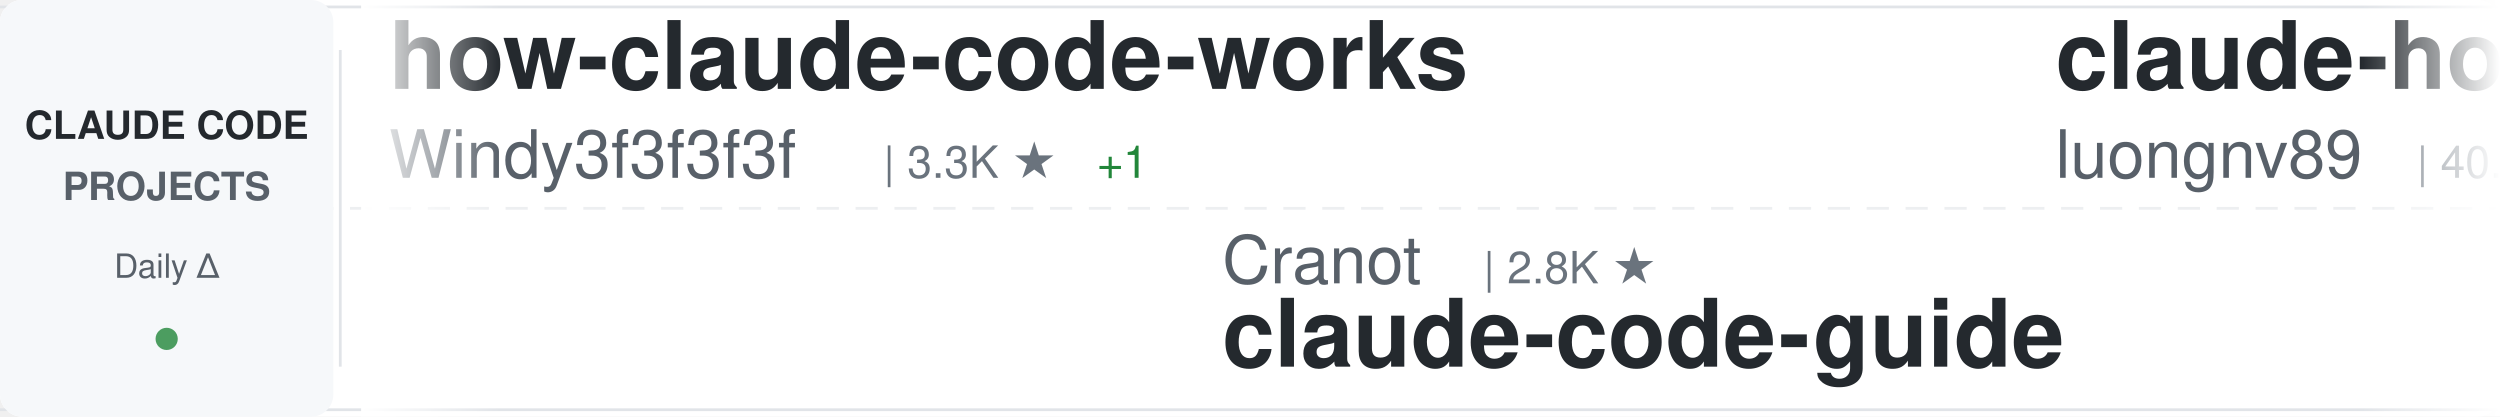
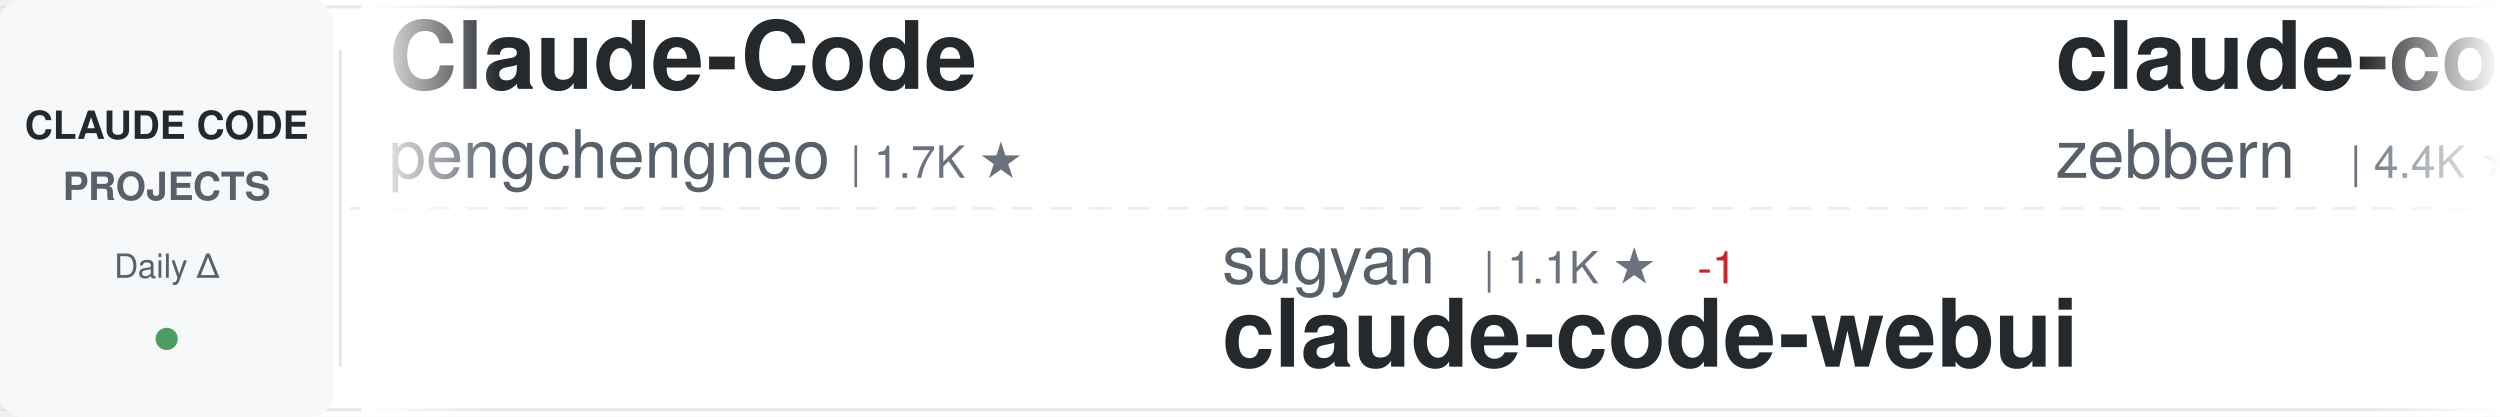
<svg xmlns="http://www.w3.org/2000/svg" width="900" height="150">
  <defs>
    <linearGradient id="awesomeLeftFade" x1="0%" y1="0%" x2="100%" y2="0%">
      <stop offset="0%" style="stop-color:#ffffff;stop-opacity:1" />
      <stop offset="100%" style="stop-color:#ffffff;stop-opacity:0" />
    </linearGradient>
    <linearGradient id="awesomeRightFade" x1="0%" y1="0%" x2="100%" y2="0%">
      <stop offset="0%" style="stop-color:#ffffff;stop-opacity:0" />
      <stop offset="100%" style="stop-color:#ffffff;stop-opacity:1" />
    </linearGradient>
  </defs>
  <rect width="900" height="150" fill="#ffffff" rx="8" />
  <rect x="0" y="2" width="900" height="1" fill="#e1e4e8" />
  <rect x="0" y="147" width="900" height="1" fill="#e1e4e8" />
  <line x1="0" y1="75" x2="900" y2="75" stroke="#e1e4e8" stroke-width="1" stroke-dasharray="8 6" opacity="0.6" />
  <rect x="0" y="0" width="120" height="150" fill="#f6f8fa" rx="8" />
  <text x="60" y="50" font-family="-apple-system, BlinkMacSystemFont, 'Segoe UI', Helvetica, Arial, sans-serif" font-size="14" font-weight="600" fill="#24292e" text-anchor="middle">CLAUDE CODE</text>
  <text x="60" y="72" font-family="-apple-system, BlinkMacSystemFont, 'Segoe UI', Helvetica, Arial, sans-serif" font-size="14" font-weight="600" fill="#586069" text-anchor="middle">PROJECTS</text>
  <text x="60" y="100" font-family="-apple-system, BlinkMacSystemFont, 'Segoe UI', Helvetica, Arial, sans-serif" font-size="12" font-weight="500" fill="#586069" text-anchor="middle">Daily Δ</text>
  <circle cx="60" cy="122" r="4" fill="#22863a" opacity="0.8" />
  <rect x="122" y="18" width="1" height="114" fill="#e1e4e8" />
  <clipPath id="awesomeTickerClip">
    <rect x="130" y="0" width="770" height="150" />
  </clipPath>
  <g clip-path="url(#awesomeTickerClip)">
    <g id="awesomeTickerItems">
      <animateTransform attributeName="transform" attributeType="XML" type="translate" from="0 0" to="-3000 0" dur="54s" repeatCount="indefinite" />
      <g transform="translate(0, 0)">
-         <text x="140" y="32" font-family="-apple-system, BlinkMacSystemFont, 'Segoe UI', Helvetica, Arial, sans-serif" font-size="34" font-weight="600" fill="#24292e">how-claude-code-works</text>
-         <text x="140" y="64" font-family="-apple-system, BlinkMacSystemFont, 'Segoe UI', Helvetica, Arial, sans-serif" font-size="24" font-weight="400" fill="#586069">Windy3f3f3f3f</text>
-         <text x="318" y="64" font-family="-apple-system, BlinkMacSystemFont, 'Segoe UI', Helvetica, Arial, sans-serif" font-size="16" font-weight="500" fill="#6a737d">| 3.3K ★</text>
-         <text x="395" y="64" font-family="-apple-system, BlinkMacSystemFont, 'Segoe UI', Helvetica, Arial, sans-serif" font-size="16" font-weight="500" fill="#22863a"> +1</text>
+         <text x="140" y="32" font-family="-apple-system, BlinkMacSystemFont, 'Segoe UI', Helvetica, Arial, sans-serif" font-size="34" font-weight="600" fill="#24292e">Claude-Code</text>
+         <text x="140" y="64" font-family="-apple-system, BlinkMacSystemFont, 'Segoe UI', Helvetica, Arial, sans-serif" font-size="24" font-weight="400" fill="#586069">pengchengneo</text>
+         <text x="306" y="64" font-family="-apple-system, BlinkMacSystemFont, 'Segoe UI', Helvetica, Arial, sans-serif" font-size="16" font-weight="500" fill="#6a737d">| 1.7K ★</text>
      </g>
      <g transform="translate(300, 0)">
-         <text x="140" y="102" font-family="-apple-system, BlinkMacSystemFont, 'Segoe UI', Helvetica, Arial, sans-serif" font-size="24" font-weight="400" fill="#586069">Cranot</text>
-         <text x="234" y="102" font-family="-apple-system, BlinkMacSystemFont, 'Segoe UI', Helvetica, Arial, sans-serif" font-size="16" font-weight="500" fill="#6a737d">| 2.8K ★</text>
-         <text x="140" y="132" font-family="-apple-system, BlinkMacSystemFont, 'Segoe UI', Helvetica, Arial, sans-serif" font-size="34" font-weight="600" fill="#24292e">claude-code-guide</text>
+         <text x="140" y="102" font-family="-apple-system, BlinkMacSystemFont, 'Segoe UI', Helvetica, Arial, sans-serif" font-size="24" font-weight="400" fill="#586069">sugyan</text>
+         <text x="234" y="102" font-family="-apple-system, BlinkMacSystemFont, 'Segoe UI', Helvetica, Arial, sans-serif" font-size="16" font-weight="500" fill="#6a737d">| 1.1K ★</text>
+         <text x="311" y="102" font-family="-apple-system, BlinkMacSystemFont, 'Segoe UI', Helvetica, Arial, sans-serif" font-size="16" font-weight="500" fill="#cb2431"> -1</text>
+         <text x="140" y="132" font-family="-apple-system, BlinkMacSystemFont, 'Segoe UI', Helvetica, Arial, sans-serif" font-size="34" font-weight="600" fill="#24292e">claude-code-webui</text>
      </g>
      <g transform="translate(600, 0)">
-         <text x="140" y="32" font-family="-apple-system, BlinkMacSystemFont, 'Segoe UI', Helvetica, Arial, sans-serif" font-size="34" font-weight="600" fill="#24292e">claude-howto</text>
-         <text x="140" y="64" font-family="-apple-system, BlinkMacSystemFont, 'Segoe UI', Helvetica, Arial, sans-serif" font-size="24" font-weight="400" fill="#586069">luongnv89</text>
-         <text x="270" y="64" font-family="-apple-system, BlinkMacSystemFont, 'Segoe UI', Helvetica, Arial, sans-serif" font-size="16" font-weight="500" fill="#6a737d">| 40.5K ★</text>
-         <text x="356" y="64" font-family="-apple-system, BlinkMacSystemFont, 'Segoe UI', Helvetica, Arial, sans-serif" font-size="16" font-weight="500" fill="#22863a"> +8</text>
+         <text x="140" y="32" font-family="-apple-system, BlinkMacSystemFont, 'Segoe UI', Helvetica, Arial, sans-serif" font-size="34" font-weight="600" fill="#24292e">claude-code-guide</text>
+         <text x="140" y="64" font-family="-apple-system, BlinkMacSystemFont, 'Segoe UI', Helvetica, Arial, sans-serif" font-size="24" font-weight="400" fill="#586069">zebbern</text>
+         <text x="246" y="64" font-family="-apple-system, BlinkMacSystemFont, 'Segoe UI', Helvetica, Arial, sans-serif" font-size="16" font-weight="500" fill="#6a737d">| 4.4K ★</text>
      </g>
      <g transform="translate(900, 0)">
-         <text x="140" y="102" font-family="-apple-system, BlinkMacSystemFont, 'Segoe UI', Helvetica, Arial, sans-serif" font-size="24" font-weight="400" fill="#586069">huangserva</text>
-         <text x="282" y="102" font-family="-apple-system, BlinkMacSystemFont, 'Segoe UI', Helvetica, Arial, sans-serif" font-size="16" font-weight="500" fill="#6a737d">| 624 ★</text>
-         <text x="140" y="132" font-family="-apple-system, BlinkMacSystemFont, 'Segoe UI', Helvetica, Arial, sans-serif" font-size="34" font-weight="600" fill="#24292e">claude-code-cli</text>
+         <text x="140" y="102" font-family="-apple-system, BlinkMacSystemFont, 'Segoe UI', Helvetica, Arial, sans-serif" font-size="24" font-weight="400" fill="#586069">frankbria</text>
+         <text x="270" y="102" font-family="-apple-system, BlinkMacSystemFont, 'Segoe UI', Helvetica, Arial, sans-serif" font-size="16" font-weight="500" fill="#6a737d">| 9.6K ★</text>
+         <text x="347" y="102" font-family="-apple-system, BlinkMacSystemFont, 'Segoe UI', Helvetica, Arial, sans-serif" font-size="16" font-weight="500" fill="#cb2431"> -1</text>
+         <text x="140" y="132" font-family="-apple-system, BlinkMacSystemFont, 'Segoe UI', Helvetica, Arial, sans-serif" font-size="34" font-weight="600" fill="#24292e">ralph-claude-code</text>
      </g>
      <g transform="translate(1200, 0)">
-         <text x="140" y="32" font-family="-apple-system, BlinkMacSystemFont, 'Segoe UI', Helvetica, Arial, sans-serif" font-size="34" font-weight="600" fill="#24292e">claude-code-reverse</text>
-         <text x="140" y="64" font-family="-apple-system, BlinkMacSystemFont, 'Segoe UI', Helvetica, Arial, sans-serif" font-size="24" font-weight="400" fill="#586069">Yuyz0112</text>
+         <text x="140" y="32" font-family="-apple-system, BlinkMacSystemFont, 'Segoe UI', Helvetica, Arial, sans-serif" font-size="34" font-weight="600" fill="#24292e">awesome-claude-code-tool...</text>
+         <text x="140" y="64" font-family="-apple-system, BlinkMacSystemFont, 'Segoe UI', Helvetica, Arial, sans-serif" font-size="24" font-weight="400" fill="#586069">rohitg00</text>
        <text x="258" y="64" font-family="-apple-system, BlinkMacSystemFont, 'Segoe UI', Helvetica, Arial, sans-serif" font-size="16" font-weight="500" fill="#6a737d">| 2.4K ★</text>
      </g>
      <g transform="translate(1500, 0)">
-         <text x="140" y="102" font-family="-apple-system, BlinkMacSystemFont, 'Segoe UI', Helvetica, Arial, sans-serif" font-size="24" font-weight="400" fill="#586069">AICoderTudou</text>
-         <text x="306" y="102" font-family="-apple-system, BlinkMacSystemFont, 'Segoe UI', Helvetica, Arial, sans-serif" font-size="16" font-weight="500" fill="#6a737d">| 497 ★</text>
-         <text x="140" y="132" font-family="-apple-system, BlinkMacSystemFont, 'Segoe UI', Helvetica, Arial, sans-serif" font-size="34" font-weight="600" fill="#24292e">claude-code-tudou</text>
+         <text x="140" y="102" font-family="-apple-system, BlinkMacSystemFont, 'Segoe UI', Helvetica, Arial, sans-serif" font-size="24" font-weight="400" fill="#586069">Pimzino</text>
+         <text x="246" y="102" font-family="-apple-system, BlinkMacSystemFont, 'Segoe UI', Helvetica, Arial, sans-serif" font-size="16" font-weight="500" fill="#6a737d">| 3.8K ★</text>
+         <text x="140" y="132" font-family="-apple-system, BlinkMacSystemFont, 'Segoe UI', Helvetica, Arial, sans-serif" font-size="34" font-weight="600" fill="#24292e">claude-code-spec-workflo...</text>
      </g>
      <g transform="translate(1800, 0)">
-         <text x="140" y="32" font-family="-apple-system, BlinkMacSystemFont, 'Segoe UI', Helvetica, Arial, sans-serif" font-size="34" font-weight="600" fill="#24292e">free-claude-code</text>
-         <text x="140" y="64" font-family="-apple-system, BlinkMacSystemFont, 'Segoe UI', Helvetica, Arial, sans-serif" font-size="24" font-weight="400" fill="#586069">Alishahryar1</text>
-         <text x="306" y="64" font-family="-apple-system, BlinkMacSystemFont, 'Segoe UI', Helvetica, Arial, sans-serif" font-size="16" font-weight="500" fill="#6a737d">| 42.3K ★</text>
-         <text x="392" y="64" font-family="-apple-system, BlinkMacSystemFont, 'Segoe UI', Helvetica, Arial, sans-serif" font-size="16" font-weight="500" fill="#22863a"> +17</text>
+         <text x="140" y="32" font-family="-apple-system, BlinkMacSystemFont, 'Segoe UI', Helvetica, Arial, sans-serif" font-size="34" font-weight="600" fill="#24292e">claude-code-infrastructu...</text>
+         <text x="140" y="64" font-family="-apple-system, BlinkMacSystemFont, 'Segoe UI', Helvetica, Arial, sans-serif" font-size="24" font-weight="400" fill="#586069">diet103</text>
+         <text x="246" y="64" font-family="-apple-system, BlinkMacSystemFont, 'Segoe UI', Helvetica, Arial, sans-serif" font-size="16" font-weight="500" fill="#6a737d">| 10.0K ★</text>
      </g>
      <g transform="translate(2100, 0)">
-         <text x="140" y="102" font-family="-apple-system, BlinkMacSystemFont, 'Segoe UI', Helvetica, Arial, sans-serif" font-size="24" font-weight="400" fill="#586069">diet103</text>
-         <text x="246" y="102" font-family="-apple-system, BlinkMacSystemFont, 'Segoe UI', Helvetica, Arial, sans-serif" font-size="16" font-weight="500" fill="#6a737d">| 10.0K ★</text>
-         <text x="140" y="132" font-family="-apple-system, BlinkMacSystemFont, 'Segoe UI', Helvetica, Arial, sans-serif" font-size="34" font-weight="600" fill="#24292e">claude-code-infrastructu...</text>
+         <text x="140" y="102" font-family="-apple-system, BlinkMacSystemFont, 'Segoe UI', Helvetica, Arial, sans-serif" font-size="24" font-weight="400" fill="#586069">KPR111</text>
+         <text x="234" y="102" font-family="-apple-system, BlinkMacSystemFont, 'Segoe UI', Helvetica, Arial, sans-serif" font-size="16" font-weight="500" fill="#6a737d">| 18 ★</text>
+         <text x="140" y="132" font-family="-apple-system, BlinkMacSystemFont, 'Segoe UI', Helvetica, Arial, sans-serif" font-size="34" font-weight="600" fill="#24292e">Claude-Code</text>
      </g>
      <g transform="translate(2400, 0)">
-         <text x="140" y="32" font-family="-apple-system, BlinkMacSystemFont, 'Segoe UI', Helvetica, Arial, sans-serif" font-size="34" font-weight="600" fill="#24292e">claude-code-sourcemap</text>
-         <text x="140" y="64" font-family="-apple-system, BlinkMacSystemFont, 'Segoe UI', Helvetica, Arial, sans-serif" font-size="24" font-weight="400" fill="#586069">ChinaSiro</text>
-         <text x="270" y="64" font-family="-apple-system, BlinkMacSystemFont, 'Segoe UI', Helvetica, Arial, sans-serif" font-size="16" font-weight="500" fill="#6a737d">| 9.6K ★</text>
+         <text x="140" y="32" font-family="-apple-system, BlinkMacSystemFont, 'Segoe UI', Helvetica, Arial, sans-serif" font-size="34" font-weight="600" fill="#24292e">claude-code-system-promp...</text>
+         <text x="140" y="64" font-family="-apple-system, BlinkMacSystemFont, 'Segoe UI', Helvetica, Arial, sans-serif" font-size="24" font-weight="400" fill="#586069">Piebald-AI</text>
+         <text x="282" y="64" font-family="-apple-system, BlinkMacSystemFont, 'Segoe UI', Helvetica, Arial, sans-serif" font-size="16" font-weight="500" fill="#6a737d">| 12.0K ★</text>
+         <text x="368" y="64" font-family="-apple-system, BlinkMacSystemFont, 'Segoe UI', Helvetica, Arial, sans-serif" font-size="16" font-weight="500" fill="#22863a"> +5</text>
      </g>
      <g transform="translate(2700, 0)">
-         <text x="140" y="102" font-family="-apple-system, BlinkMacSystemFont, 'Segoe UI', Helvetica, Arial, sans-serif" font-size="24" font-weight="400" fill="#586069">disler</text>
-         <text x="234" y="102" font-family="-apple-system, BlinkMacSystemFont, 'Segoe UI', Helvetica, Arial, sans-serif" font-size="16" font-weight="500" fill="#6a737d">| 1.5K ★</text>
-         <text x="311" y="102" font-family="-apple-system, BlinkMacSystemFont, 'Segoe UI', Helvetica, Arial, sans-serif" font-size="16" font-weight="500" fill="#22863a"> +1</text>
-         <text x="140" y="132" font-family="-apple-system, BlinkMacSystemFont, 'Segoe UI', Helvetica, Arial, sans-serif" font-size="34" font-weight="600" fill="#24292e">pi-vs-claude-code</text>
+         <text x="140" y="102" font-family="-apple-system, BlinkMacSystemFont, 'Segoe UI', Helvetica, Arial, sans-serif" font-size="24" font-weight="400" fill="#586069">Yeachan-Heo</text>
+         <text x="294" y="102" font-family="-apple-system, BlinkMacSystemFont, 'Segoe UI', Helvetica, Arial, sans-serif" font-size="16" font-weight="500" fill="#6a737d">| 38.1K ★</text>
+         <text x="380" y="102" font-family="-apple-system, BlinkMacSystemFont, 'Segoe UI', Helvetica, Arial, sans-serif" font-size="16" font-weight="500" fill="#22863a"> +2</text>
+         <text x="140" y="132" font-family="-apple-system, BlinkMacSystemFont, 'Segoe UI', Helvetica, Arial, sans-serif" font-size="34" font-weight="600" fill="#24292e">oh-my-claudecode</text>
      </g>
      <g transform="translate(3000, 0)">
-         <text x="140" y="32" font-family="-apple-system, BlinkMacSystemFont, 'Segoe UI', Helvetica, Arial, sans-serif" font-size="34" font-weight="600" fill="#24292e">how-claude-code-works</text>
-         <text x="140" y="64" font-family="-apple-system, BlinkMacSystemFont, 'Segoe UI', Helvetica, Arial, sans-serif" font-size="24" font-weight="400" fill="#586069">Windy3f3f3f3f</text>
-         <text x="318" y="64" font-family="-apple-system, BlinkMacSystemFont, 'Segoe UI', Helvetica, Arial, sans-serif" font-size="16" font-weight="500" fill="#6a737d">| 3.3K ★</text>
-         <text x="395" y="64" font-family="-apple-system, BlinkMacSystemFont, 'Segoe UI', Helvetica, Arial, sans-serif" font-size="16" font-weight="500" fill="#22863a"> +1</text>
+         <text x="140" y="32" font-family="-apple-system, BlinkMacSystemFont, 'Segoe UI', Helvetica, Arial, sans-serif" font-size="34" font-weight="600" fill="#24292e">Claude-Code</text>
+         <text x="140" y="64" font-family="-apple-system, BlinkMacSystemFont, 'Segoe UI', Helvetica, Arial, sans-serif" font-size="24" font-weight="400" fill="#586069">pengchengneo</text>
+         <text x="306" y="64" font-family="-apple-system, BlinkMacSystemFont, 'Segoe UI', Helvetica, Arial, sans-serif" font-size="16" font-weight="500" fill="#6a737d">| 1.7K ★</text>
      </g>
      <g transform="translate(3300, 0)">
-         <text x="140" y="102" font-family="-apple-system, BlinkMacSystemFont, 'Segoe UI', Helvetica, Arial, sans-serif" font-size="24" font-weight="400" fill="#586069">Cranot</text>
-         <text x="234" y="102" font-family="-apple-system, BlinkMacSystemFont, 'Segoe UI', Helvetica, Arial, sans-serif" font-size="16" font-weight="500" fill="#6a737d">| 2.8K ★</text>
-         <text x="140" y="132" font-family="-apple-system, BlinkMacSystemFont, 'Segoe UI', Helvetica, Arial, sans-serif" font-size="34" font-weight="600" fill="#24292e">claude-code-guide</text>
+         <text x="140" y="102" font-family="-apple-system, BlinkMacSystemFont, 'Segoe UI', Helvetica, Arial, sans-serif" font-size="24" font-weight="400" fill="#586069">sugyan</text>
+         <text x="234" y="102" font-family="-apple-system, BlinkMacSystemFont, 'Segoe UI', Helvetica, Arial, sans-serif" font-size="16" font-weight="500" fill="#6a737d">| 1.1K ★</text>
+         <text x="311" y="102" font-family="-apple-system, BlinkMacSystemFont, 'Segoe UI', Helvetica, Arial, sans-serif" font-size="16" font-weight="500" fill="#cb2431"> -1</text>
+         <text x="140" y="132" font-family="-apple-system, BlinkMacSystemFont, 'Segoe UI', Helvetica, Arial, sans-serif" font-size="34" font-weight="600" fill="#24292e">claude-code-webui</text>
      </g>
      <g transform="translate(3600, 0)">
-         <text x="140" y="32" font-family="-apple-system, BlinkMacSystemFont, 'Segoe UI', Helvetica, Arial, sans-serif" font-size="34" font-weight="600" fill="#24292e">claude-howto</text>
-         <text x="140" y="64" font-family="-apple-system, BlinkMacSystemFont, 'Segoe UI', Helvetica, Arial, sans-serif" font-size="24" font-weight="400" fill="#586069">luongnv89</text>
-         <text x="270" y="64" font-family="-apple-system, BlinkMacSystemFont, 'Segoe UI', Helvetica, Arial, sans-serif" font-size="16" font-weight="500" fill="#6a737d">| 40.5K ★</text>
-         <text x="356" y="64" font-family="-apple-system, BlinkMacSystemFont, 'Segoe UI', Helvetica, Arial, sans-serif" font-size="16" font-weight="500" fill="#22863a"> +8</text>
+         <text x="140" y="32" font-family="-apple-system, BlinkMacSystemFont, 'Segoe UI', Helvetica, Arial, sans-serif" font-size="34" font-weight="600" fill="#24292e">claude-code-guide</text>
+         <text x="140" y="64" font-family="-apple-system, BlinkMacSystemFont, 'Segoe UI', Helvetica, Arial, sans-serif" font-size="24" font-weight="400" fill="#586069">zebbern</text>
+         <text x="246" y="64" font-family="-apple-system, BlinkMacSystemFont, 'Segoe UI', Helvetica, Arial, sans-serif" font-size="16" font-weight="500" fill="#6a737d">| 4.4K ★</text>
      </g>
      <g transform="translate(3900, 0)">
-         <text x="140" y="102" font-family="-apple-system, BlinkMacSystemFont, 'Segoe UI', Helvetica, Arial, sans-serif" font-size="24" font-weight="400" fill="#586069">huangserva</text>
-         <text x="282" y="102" font-family="-apple-system, BlinkMacSystemFont, 'Segoe UI', Helvetica, Arial, sans-serif" font-size="16" font-weight="500" fill="#6a737d">| 624 ★</text>
-         <text x="140" y="132" font-family="-apple-system, BlinkMacSystemFont, 'Segoe UI', Helvetica, Arial, sans-serif" font-size="34" font-weight="600" fill="#24292e">claude-code-cli</text>
+         <text x="140" y="102" font-family="-apple-system, BlinkMacSystemFont, 'Segoe UI', Helvetica, Arial, sans-serif" font-size="24" font-weight="400" fill="#586069">frankbria</text>
+         <text x="270" y="102" font-family="-apple-system, BlinkMacSystemFont, 'Segoe UI', Helvetica, Arial, sans-serif" font-size="16" font-weight="500" fill="#6a737d">| 9.6K ★</text>
+         <text x="347" y="102" font-family="-apple-system, BlinkMacSystemFont, 'Segoe UI', Helvetica, Arial, sans-serif" font-size="16" font-weight="500" fill="#cb2431"> -1</text>
+         <text x="140" y="132" font-family="-apple-system, BlinkMacSystemFont, 'Segoe UI', Helvetica, Arial, sans-serif" font-size="34" font-weight="600" fill="#24292e">ralph-claude-code</text>
      </g>
    </g>
  </g>
  <rect x="130" y="0" width="50" height="150" fill="url(#awesomeLeftFade)" />
  <rect x="850" y="0" width="50" height="150" fill="url(#awesomeRightFade)" />
</svg>
